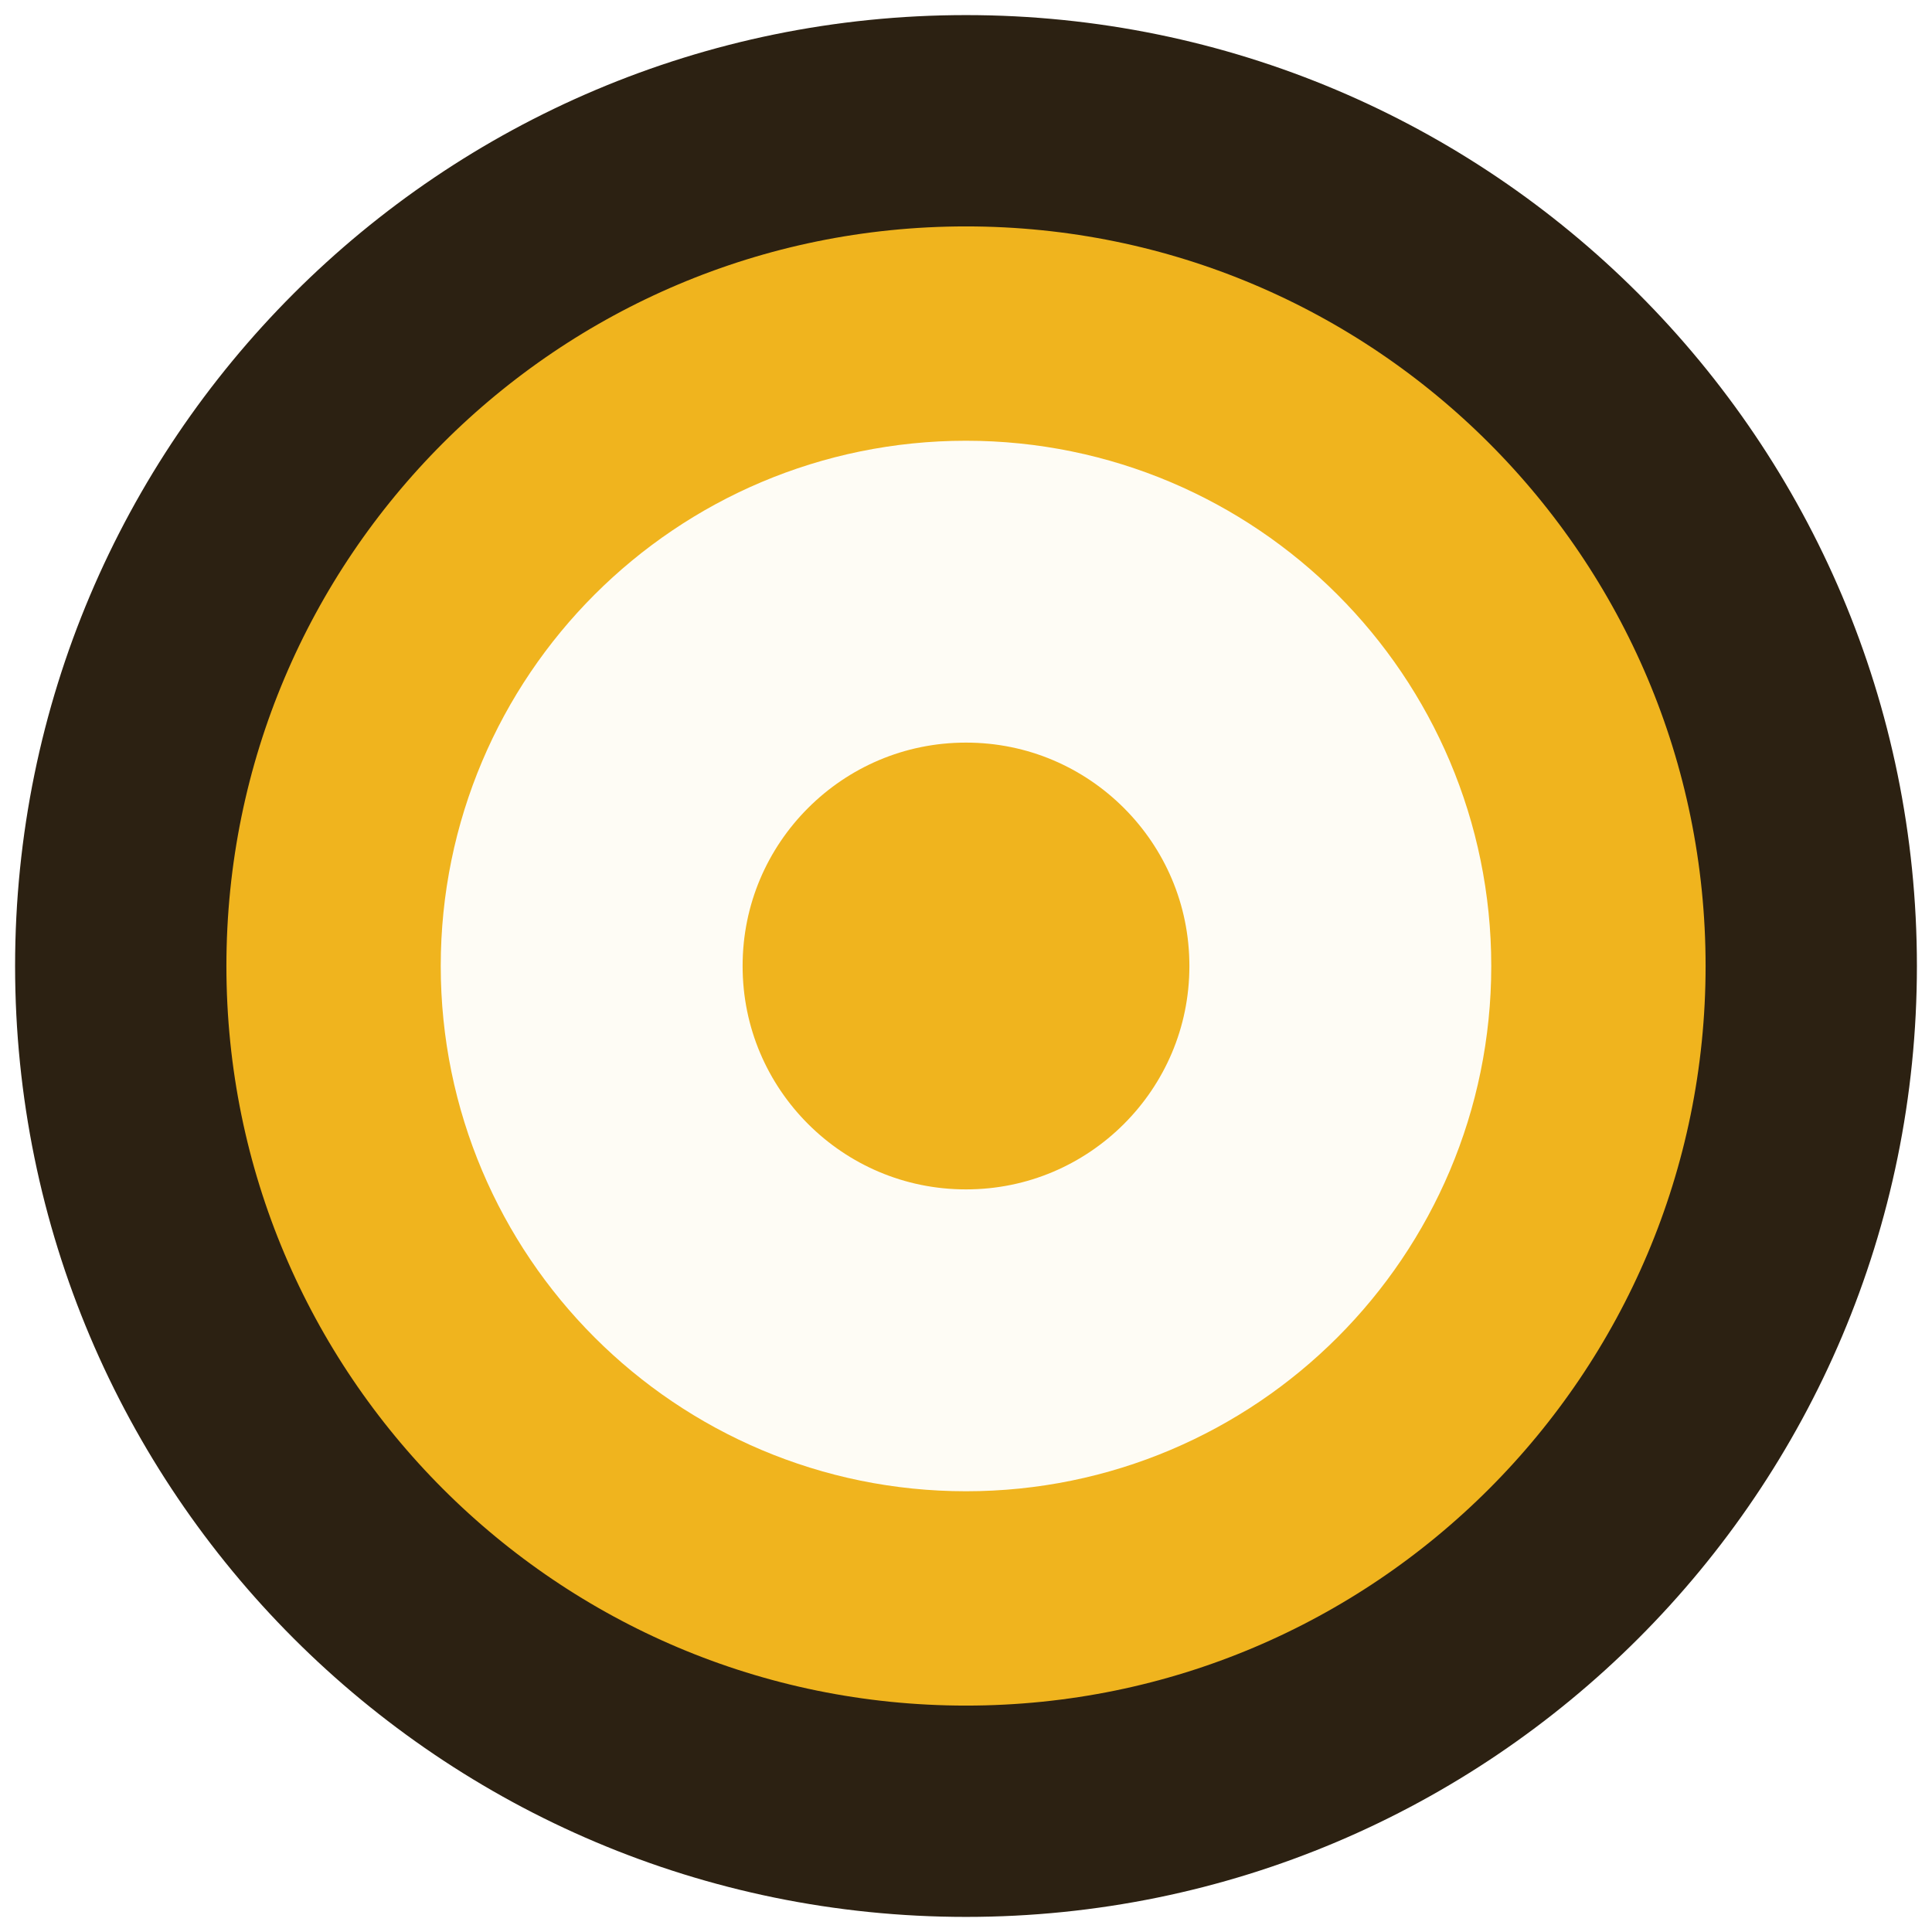
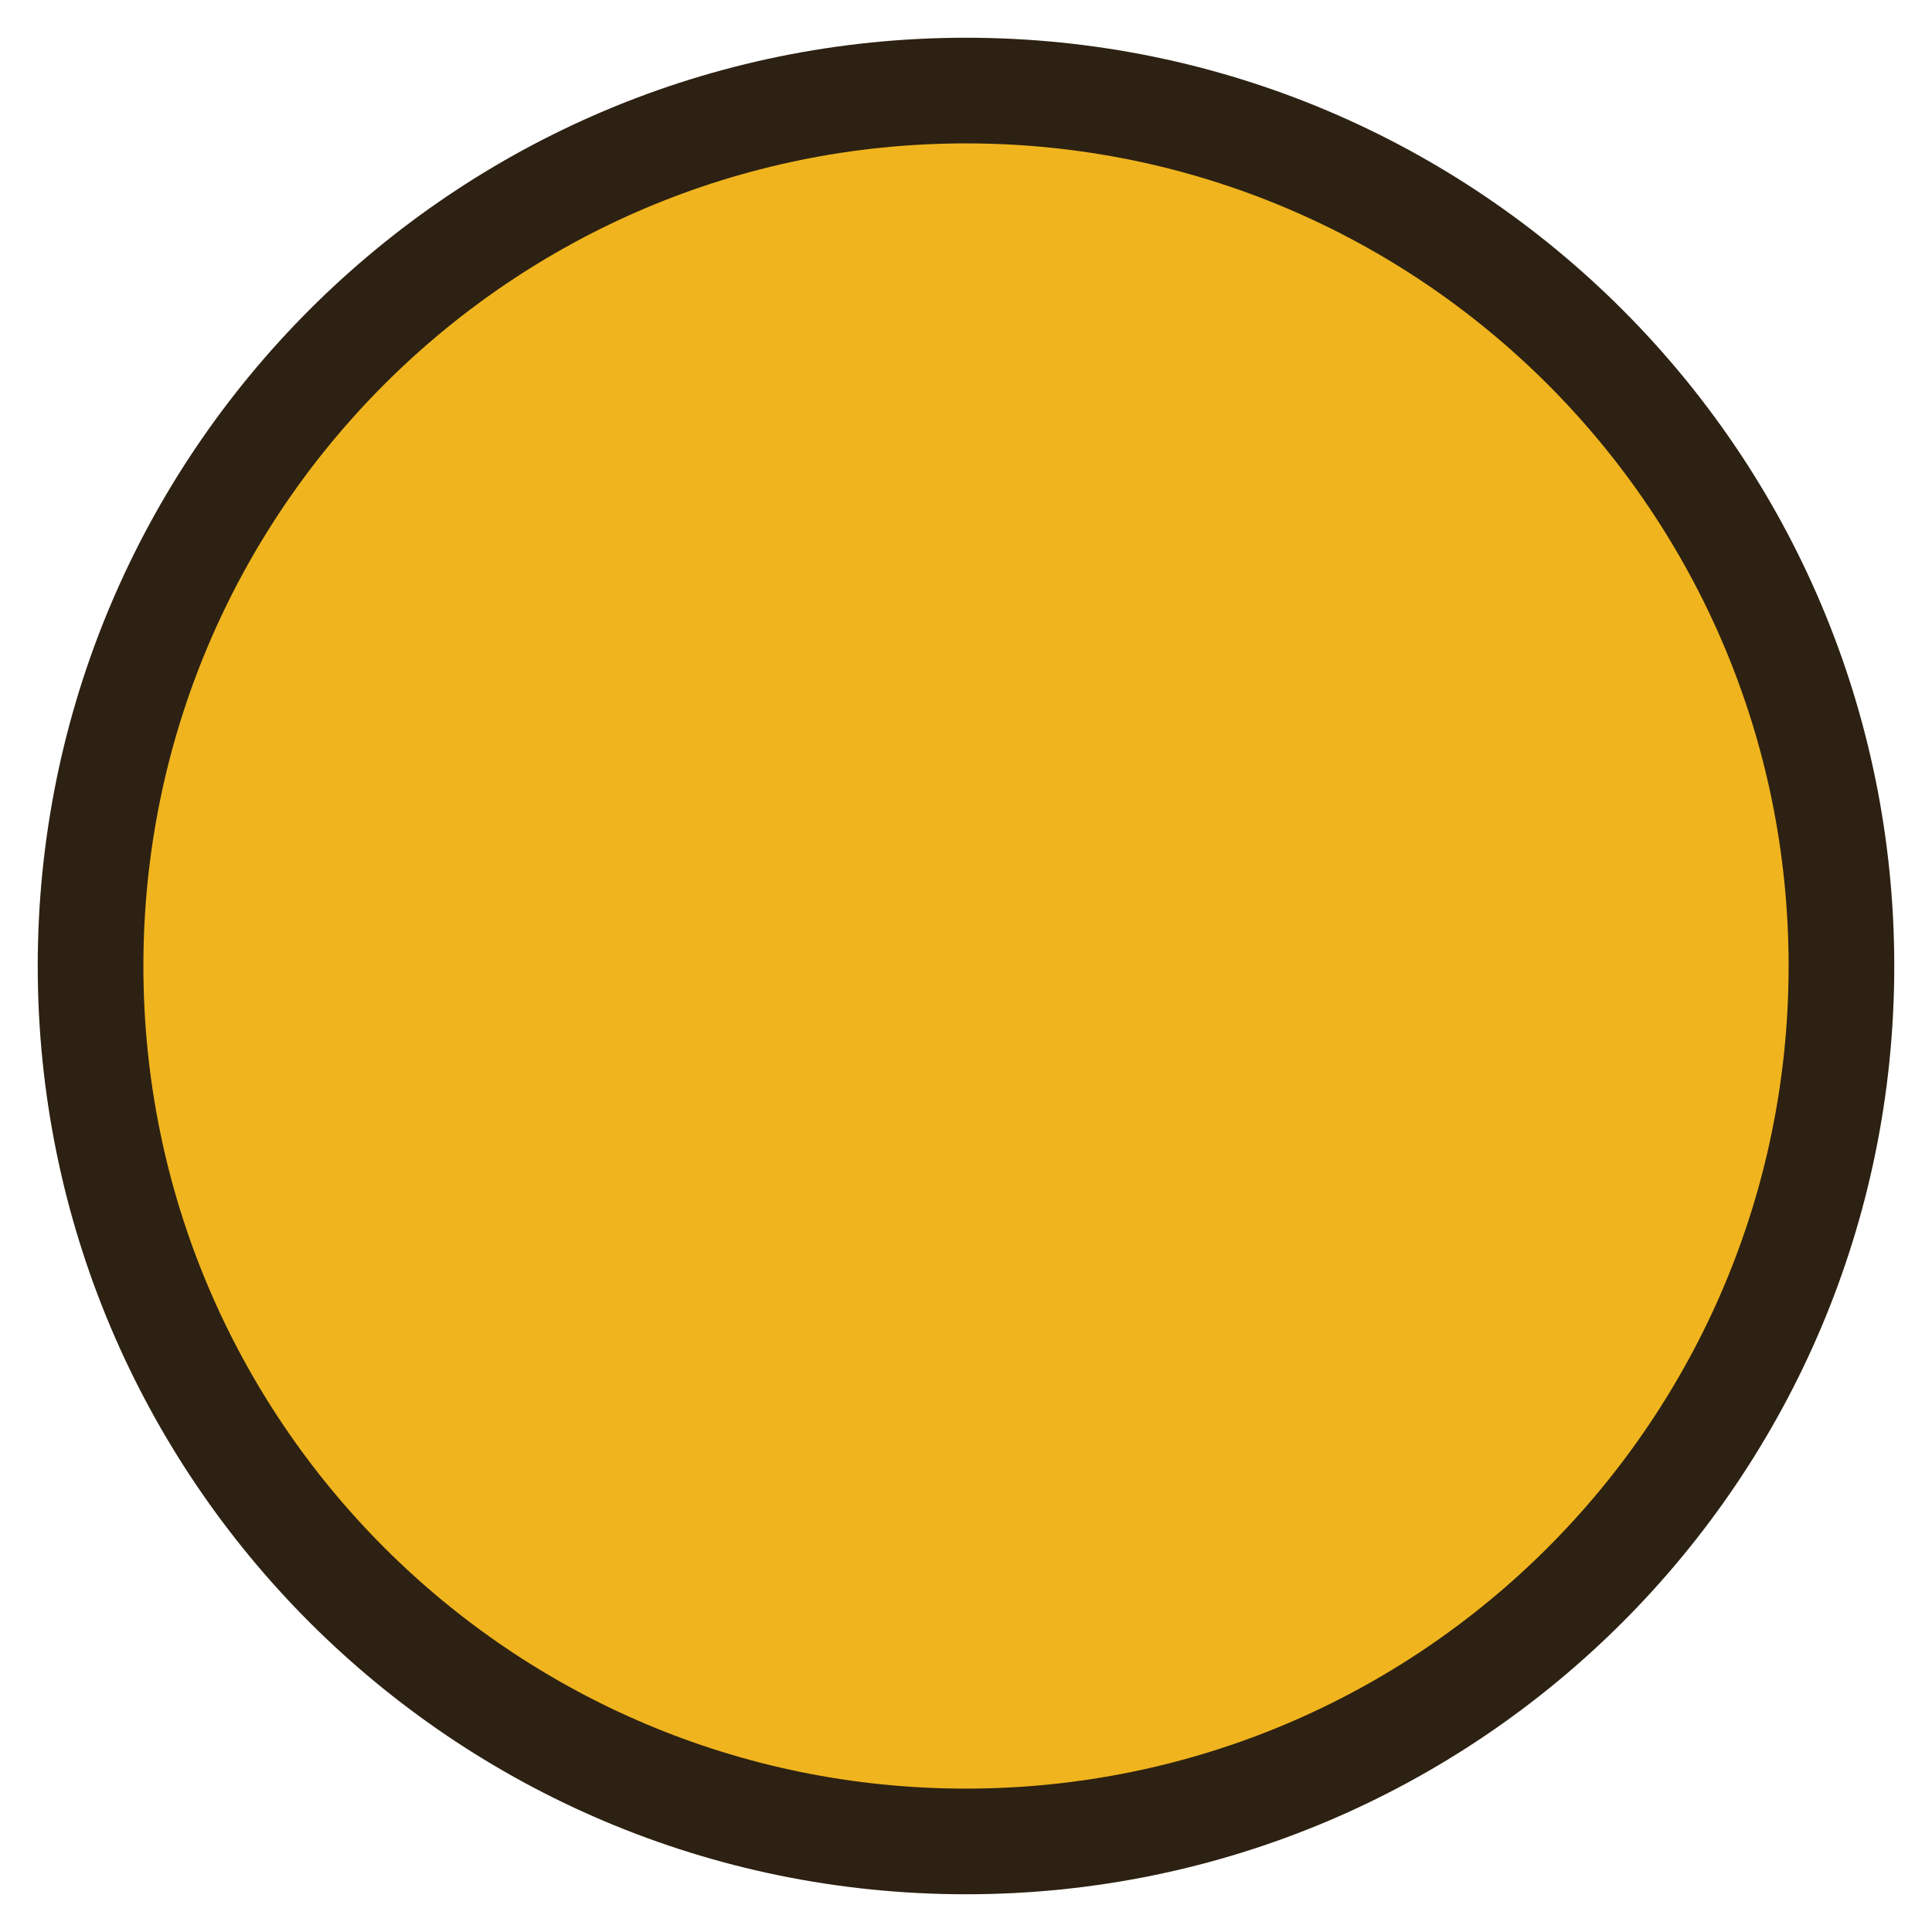
- <svg xmlns="http://www.w3.org/2000/svg" viewBox="0 0 32 32">
-   <circle cx="16" cy="16" r="14" fill="#f0b41e" stroke="#2c2112" stroke-width="3.5" />
-   <circle cx="16" cy="16" r="6.2" fill="none" stroke="#fefcf5" stroke-width="5" />
+ <svg xmlns="http://www.w3.org/2000/svg" viewBox="0 0 128 128" role="img" aria-label="Otomata">
+   <circle cx="64" cy="64" r="58" fill="#f0b41e" stroke="#2c2112" stroke-width="7" />
</svg>
